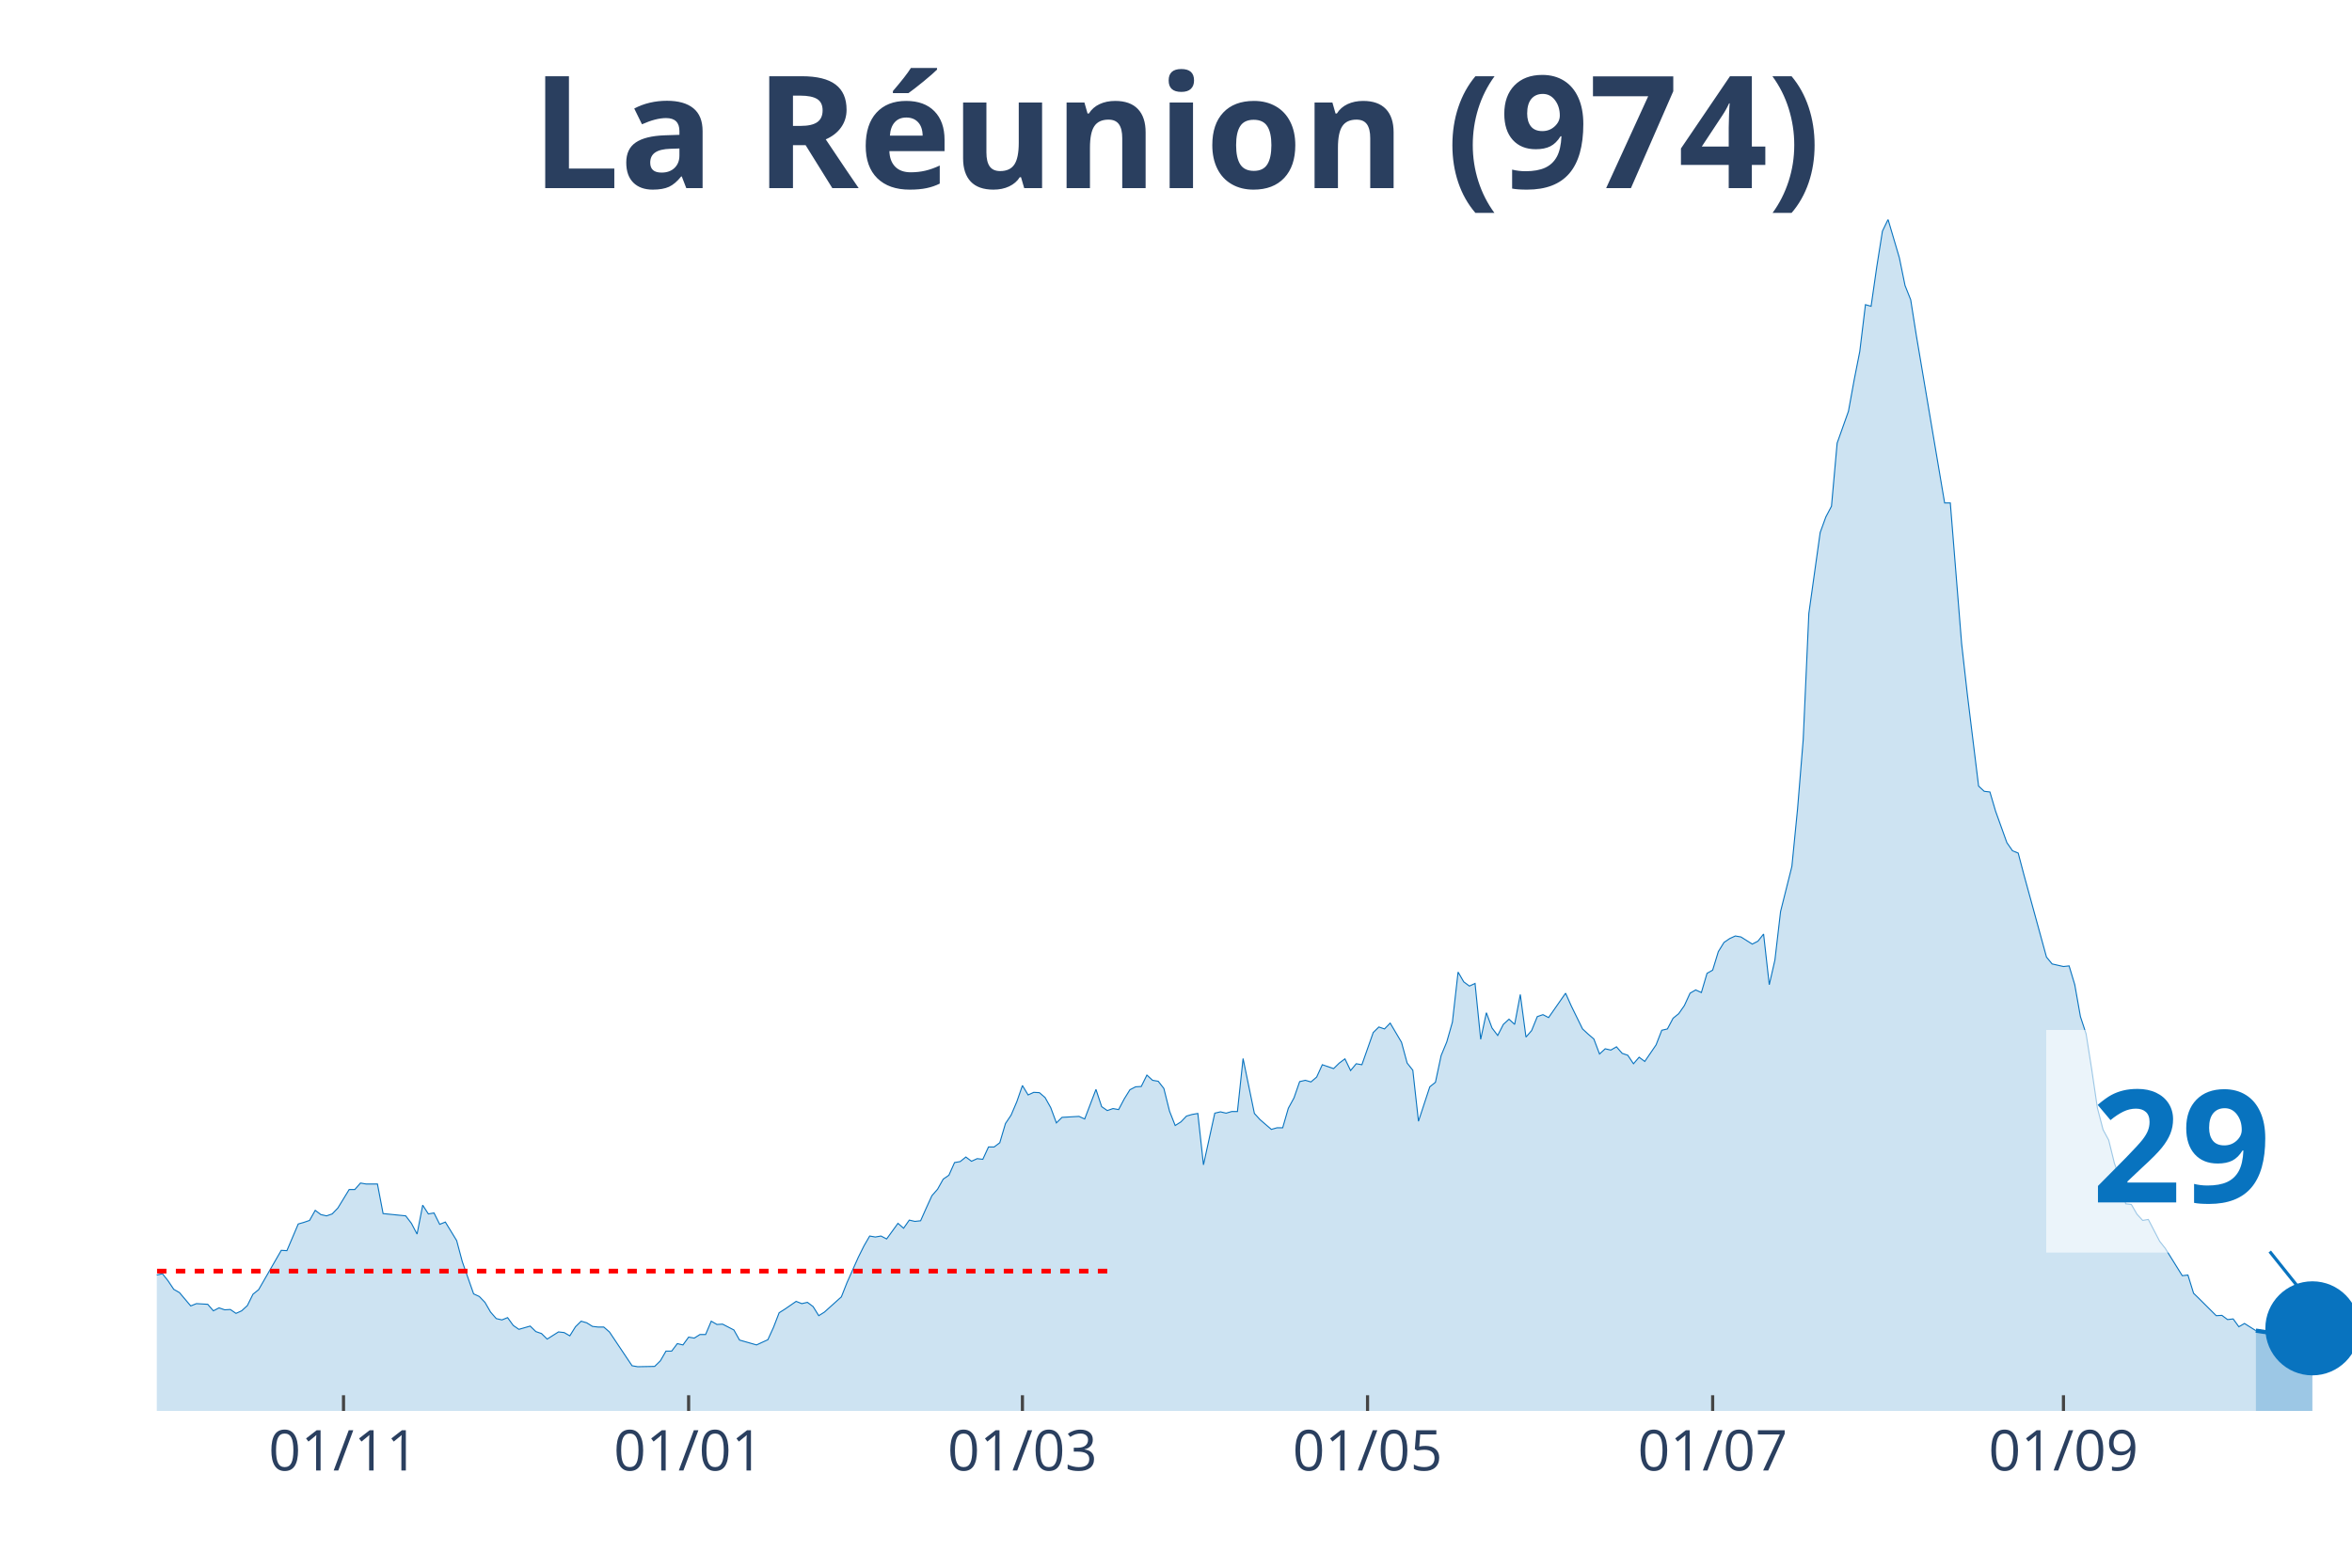
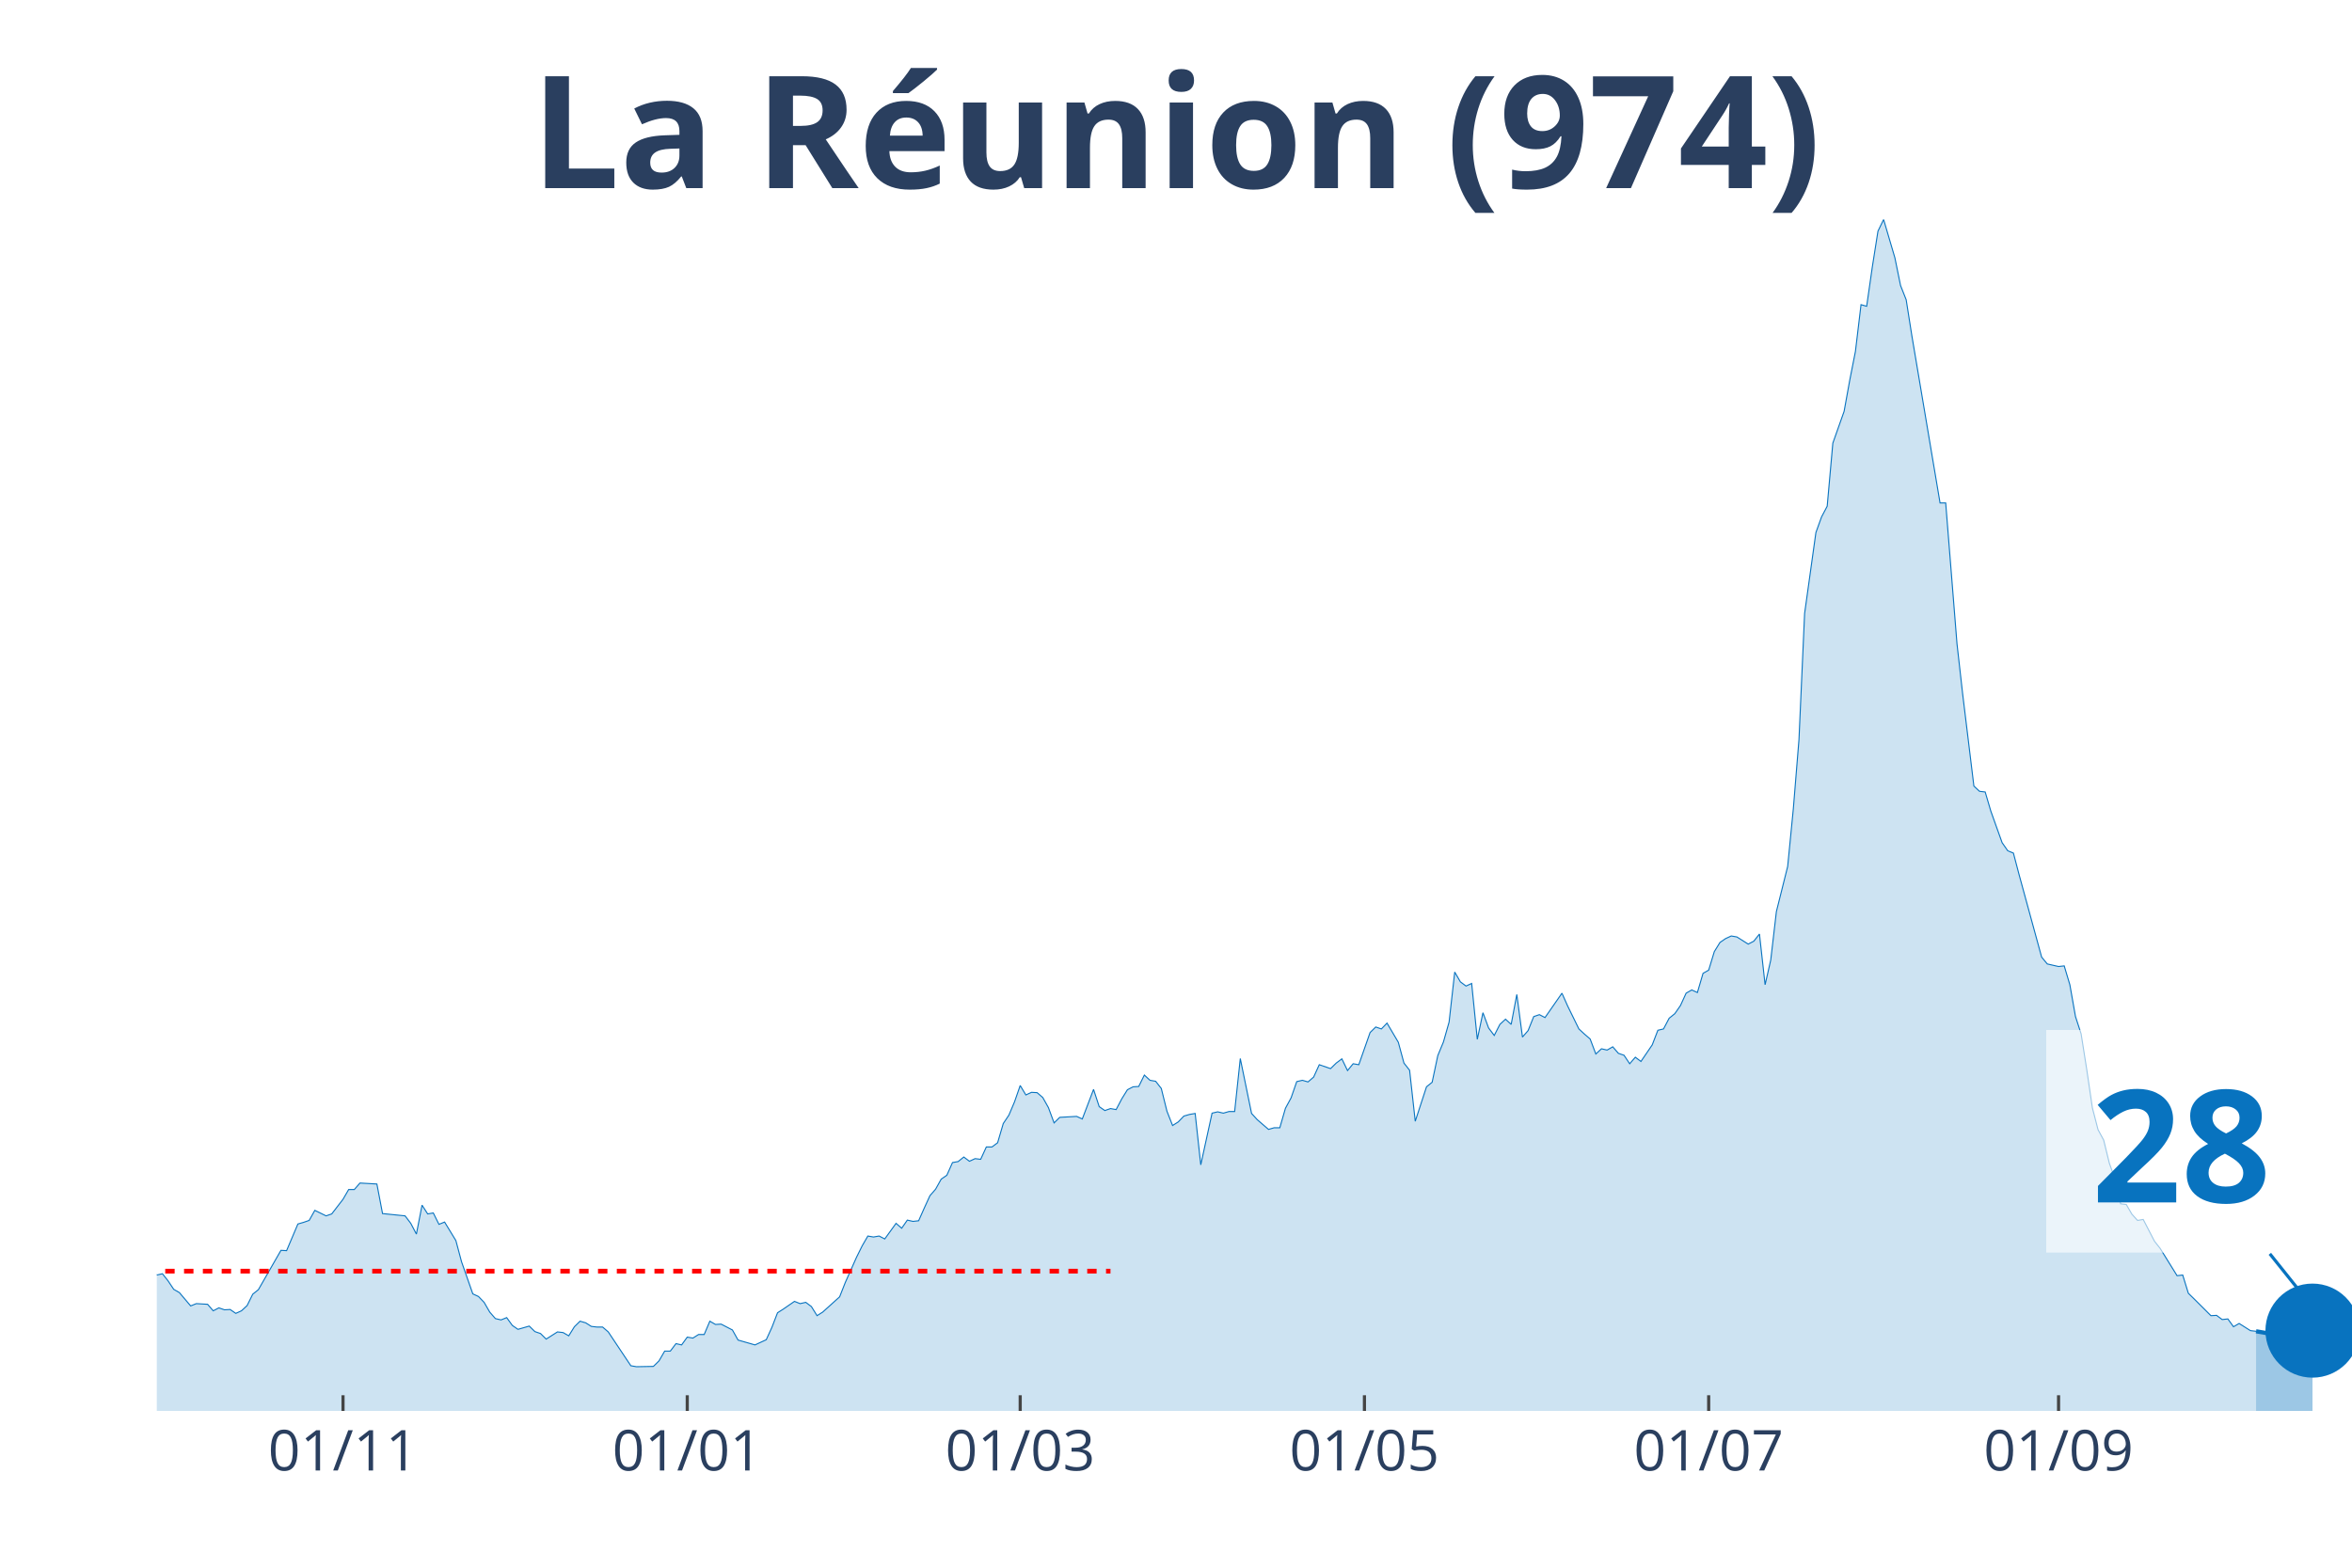
<svg xmlns="http://www.w3.org/2000/svg" class="main-svg" width="1125" height="750" style="" viewBox="0 0 750 500">
  <rect x="0" y="0" width="750" height="500" style="fill: rgb(0, 0, 0); fill-opacity: 0;" />
-   <defs id="defs-027e8a">
+   <defs id="defs-0bc143">
    <g class="clips">
-       <clipPath id="clip027e8axyplot" class="plotclip">
+       <clipPath id="clip0bc143xyplot" class="plotclip">
        <rect width="700" height="380" />
      </clipPath>
-       <clipPath class="axesclip" id="clip027e8ax">
+       <clipPath class="axesclip" id="clip0bc143x">
        <rect x="50" y="0" width="700" height="500" />
      </clipPath>
-       <clipPath class="axesclip" id="clip027e8ay">
+       <clipPath class="axesclip" id="clip0bc143y">
        <rect x="0" y="70" width="750" height="380" />
      </clipPath>
-       <clipPath class="axesclip" id="clip027e8axy">
+       <clipPath class="axesclip" id="clip0bc143xy">
        <rect x="50" y="70" width="700" height="380" />
      </clipPath>
    </g>
    <g class="gradients" />
  </defs>
  <g class="bglayer">
    <rect class="bg" x="50" y="70" width="700" height="380" style="fill: rgb(0, 0, 0); fill-opacity: 0; stroke-width: 0;" />
  </g>
  <g class="layer-below">
    <g class="imagelayer" />
    <g class="shapelayer" />
  </g>
  <g class="cartesianlayer">
    <g class="subplot xy">
      <g class="layer-subplot">
        <g class="shapelayer" />
        <g class="imagelayer" />
      </g>
      <g class="gridlayer">
        <g class="x">
-           <path class="xgrid crisp" transform="translate(109.54,0)" d="M0,70v380" style="stroke: rgb(255, 255, 255); stroke-opacity: 1; stroke-width: 1px;" />
-           <path class="xgrid crisp" transform="translate(219.59,0)" d="M0,70v380" style="stroke: rgb(255, 255, 255); stroke-opacity: 1; stroke-width: 1px;" />
-           <path class="xgrid crisp" transform="translate(326.03,0)" d="M0,70v380" style="stroke: rgb(255, 255, 255); stroke-opacity: 1; stroke-width: 1px;" />
-           <path class="xgrid crisp" transform="translate(436.08,0)" d="M0,70v380" style="stroke: rgb(255, 255, 255); stroke-opacity: 1; stroke-width: 1px;" />
-           <path class="xgrid crisp" transform="translate(546.13,0)" d="M0,70v380" style="stroke: rgb(255, 255, 255); stroke-opacity: 1; stroke-width: 1px;" />
-           <path class="xgrid crisp" transform="translate(657.99,0)" d="M0,70v380" style="stroke: rgb(255, 255, 255); stroke-opacity: 1; stroke-width: 1px;" />
+           <path class="xgrid crisp" transform="translate(109.38,0)" d="M0,70v380" style="stroke: rgb(255, 255, 255); stroke-opacity: 1; stroke-width: 1px;" />
+           <path class="xgrid crisp" transform="translate(219.15,0)" d="M0,70v380" style="stroke: rgb(255, 255, 255); stroke-opacity: 1; stroke-width: 1px;" />
+           <path class="xgrid crisp" transform="translate(325.32,0)" d="M0,70v380" style="stroke: rgb(255, 255, 255); stroke-opacity: 1; stroke-width: 1px;" />
+           <path class="xgrid crisp" transform="translate(435.09,0)" d="M0,70v380" style="stroke: rgb(255, 255, 255); stroke-opacity: 1; stroke-width: 1px;" />
+           <path class="xgrid crisp" transform="translate(544.86,0)" d="M0,70v380" style="stroke: rgb(255, 255, 255); stroke-opacity: 1; stroke-width: 1px;" />
+           <path class="xgrid crisp" transform="translate(656.43,0)" d="M0,70v380" style="stroke: rgb(255, 255, 255); stroke-opacity: 1; stroke-width: 1px;" />
        </g>
        <g class="y" />
      </g>
      <g class="zerolinelayer" />
      <path class="xlines-below" />
      <path class="ylines-below" />
      <g class="overlines-below" />
      <g class="xaxislayer-below" />
      <g class="yaxislayer-below" />
      <g class="overaxes-below" />
-       <g class="plot" transform="translate(50, 70)" clip-path="url('#clip027e8axyplot')">
+       <g class="plot" transform="translate(50, 70)" clip-path="url('#clip0bc143xyplot')">
        <g class="scatterlayer mlayer">
-           <g class="trace scatter traced3a27b" style="stroke-miterlimit: 2;">
+           <g class="trace scatter trace8ea28e" style="stroke-miterlimit: 2;">
            <g class="fills">
              <g>
-                 <path class="js-fill" d="M669.33,380L-245.36,380L-245.36,379.17L-214.69,378.55L-212.89,378.65L-187.63,378.96L-185.82,378.96L-175,378.44L-173.2,378.34L-149.74,375.13L-147.94,375.33L-142.53,374.92L-140.72,375.44L-133.51,376.37L-131.7,376.27L-120.88,377.41L-119.07,377.3L-113.66,377.2L-111.86,377.2L-97.42,375.23L-95.62,373.99L-84.79,356.15L-82.99,353.56L-81.19,352.73L-79.38,349L-73.97,339.46L-72.16,341.02L-68.56,333.55L-66.75,331.79L-63.14,329.82L-61.34,333.14L-59.54,331.79L-57.73,328.57L-54.12,317.27L-52.32,316.13L-48.71,310.95L-46.91,312.19L-43.3,317.58L-41.49,318.31L-36.08,319.24L-34.28,318.41L-32.47,314.89L-30.67,317.17L-28.87,319.14L-27.06,317.79L-25.26,320.59L-23.45,321.21L-21.65,323.08L-19.85,322.77L-18.04,321.42L-16.24,323.6L-14.43,327.12L-12.63,326.08L-10.82,327.74L-9.02,325.77L-5.41,332.62L-3.61,332.72L-1.8,333.03L0,336.66L1.8,336.25L3.61,338.53L5.41,341.22L7.22,342.26L10.82,346.51L12.63,345.78L16.24,345.99L18.04,348.07L19.85,347.13L21.65,347.75L23.45,347.65L25.26,348.89L27.06,348.07L28.87,346.41L30.67,342.78L32.47,341.33L39.69,328.78L41.49,328.88L45.1,320.38L46.91,319.86L48.71,319.24L50.52,316.03L52.32,317.38L54.12,317.79L55.93,317.17L57.73,315.3L61.34,309.39L63.14,309.39L64.95,307.32L66.75,307.63L70.36,307.63L72.16,317.06L79.38,317.79L81.19,320.17L82.99,323.6L84.79,314.37L86.6,317.17L88.4,316.86L90.21,320.49L92.01,319.76L95.62,325.67L97.42,332.41L101.03,342.67L102.84,343.5L104.64,345.37L106.44,348.48L108.25,350.55L110.05,350.97L111.86,350.24L113.66,352.73L115.46,353.98L117.27,353.46L119.07,352.94L120.88,354.7L122.68,355.32L124.48,357.09L128.09,354.8L129.9,355.01L131.7,356.05L133.51,353.15L135.31,351.38L137.11,351.9L138.92,353.04L140.72,353.25L142.53,353.25L144.33,354.8L151.55,365.59L153.35,365.9L158.76,365.8L160.57,364.03L162.37,360.92L164.18,360.92L165.98,358.54L167.78,358.95L169.59,356.46L171.39,356.77L173.2,355.63L175,355.63L176.8,351.38L178.61,352.42L180.41,352.32L182.22,353.25L184.02,354.18L185.82,357.4L191.24,358.95L193.04,358.12L194.85,357.29L196.65,353.35L198.45,348.69L200.26,347.55L203.87,345.06L205.67,345.78L207.47,345.37L209.28,346.72L211.08,349.62L212.89,348.48L218.3,343.61L220.1,339.05L223.71,330.96L225.52,327.33L227.32,324.22L229.12,324.53L230.93,324.22L232.73,325.15L236.34,320.17L238.14,321.73L239.95,319.14L241.75,319.55L243.56,319.35L245.36,315.3L247.16,311.36L248.97,309.29L250.77,306.07L252.58,304.83L254.38,300.79L256.19,300.47L257.99,299.02L259.79,300.37L261.6,299.54L263.4,299.75L265.21,295.81L267.01,295.81L268.81,294.46L270.62,288.34L272.42,285.65L274.23,281.4L276.03,276.21L277.84,279.22L279.64,278.39L281.44,278.49L283.25,280.05L285.05,283.26L286.86,288.14L288.66,286.37L294.07,286.06L295.88,286.89L299.48,277.46L301.29,282.95L303.09,284.2L304.9,283.57L306.7,283.89L308.51,280.46L310.31,277.56L312.11,276.63L313.92,276.52L315.72,272.89L317.53,274.55L319.33,274.86L321.13,277.15L322.94,284.4L324.74,288.97L326.55,287.83L328.35,285.96L330.15,285.44L331.96,285.13L333.76,301.51L337.37,285.03L339.18,284.61L340.98,285.03L342.78,284.51L344.59,284.51L346.39,267.61L350,285.13L351.8,287.1L355.41,290.21L357.22,289.69L359.02,289.69L360.82,283.47L362.63,280.15L364.43,274.97L366.24,274.55L368.04,275.07L369.85,273.52L371.65,269.58L375.26,270.82L377.06,269.06L378.87,267.71L380.67,271.44L382.47,269.27L384.28,269.58L387.89,259.31L389.69,257.55L391.49,258.17L393.3,256.31L396.91,262.42L398.71,269.06L400.52,271.34L402.32,287.62L405.93,276.63L407.73,275.18L409.54,266.67L411.34,262.32L413.14,255.99L414.95,240.03L416.75,243.14L418.56,244.49L420.36,243.66L422.16,261.49L423.97,252.99L425.77,257.86L427.58,260.25L429.38,256.72L431.19,255.06L432.99,256.72L434.79,247.18L436.6,260.76L438.4,258.69L440.21,254.23L442.01,253.61L443.81,254.54L449.23,246.77L451.03,250.81L454.64,258.17L456.44,259.83L458.25,261.39L460.05,266.16L461.86,264.5L463.66,264.91L465.46,263.87L467.27,265.95L469.07,266.57L470.88,269.27L472.68,267.19L474.48,268.54L478.09,263.25L479.9,258.59L481.7,258.17L483.51,254.75L485.31,253.3L487.11,250.71L488.92,246.77L490.72,245.73L492.53,246.56L494.33,240.44L496.13,239.41L497.94,233.5L499.74,230.59L501.55,229.35L503.35,228.52L505.15,228.83L508.76,231.11L510.57,230.18L512.37,227.9L514.18,244.07L515.98,236.19L517.78,220.74L521.39,206.33L523.2,187.98L525,165.89L526.8,125.66L530.41,99.85L532.22,94.87L534.02,91.45L535.82,71.33L539.43,61.17L541.24,51.22L543.04,42.1L544.85,27.17L546.65,27.68L548.45,15.14L550.26,3.73L552.06,0L555.67,12.23L557.47,21.05L559.28,25.61L561.08,37.02L570.1,90.41L571.91,90.41L575.52,135.31L577.32,151.27L580.93,180.72L582.73,182.38L584.54,182.59L586.34,188.7L589.95,198.76L591.75,201.35L593.56,202.08L595.36,208.92L602.58,235.26L604.38,237.44L607.99,238.26L609.79,238.06L611.6,244.07L613.4,254.23L615.21,259.73L617.01,271.13L618.81,283.37L620.62,290.31L622.42,293.63L624.23,300.99L626.03,305.97L627.84,313.95L629.64,314.16L631.44,317.27L633.25,319.24L635.05,318.93L638.66,325.88L640.46,328.16L645.88,336.87L647.68,336.66L649.48,342.47L651.29,344.23L656.7,349.62L658.51,349.52L660.31,350.86L662.11,350.66L663.92,353.15L665.72,352.11L669.33,354.39" style="fill: rgb(8, 115, 191); fill-opacity: 0.2; stroke-width: 0;" />
+                 <path class="js-fill" d="M669.41,380L-244.73,380L-244.73,379.17L-214.14,378.55L-212.34,378.65L-187.15,378.96L-185.35,378.96L-174.55,378.44L-172.75,378.34L-149.36,375.13L-147.56,375.33L-142.16,374.92L-140.36,375.44L-133.16,376.37L-131.36,376.27L-120.57,377.41L-118.77,377.3L-113.37,377.2L-111.57,377.2L-97.17,375.23L-95.37,373.99L-84.58,356.15L-82.78,353.56L-80.98,352.73L-79.18,349L-73.78,339.46L-71.98,341.02L-68.38,333.55L-66.58,331.79L-62.98,329.82L-61.18,333.14L-59.38,331.79L-57.58,328.57L-53.98,317.27L-52.19,316.13L-48.59,310.95L-46.79,312.19L-43.19,317.58L-41.39,318.31L-35.99,319.24L-34.19,318.41L-32.39,314.89L-30.59,317.17L-28.79,319.14L-26.99,317.79L-25.19,320.59L-23.39,321.21L-21.59,323.08L-19.79,322.77L-17.99,321.42L-16.2,323.6L-14.4,327.12L-12.6,326.08L-10.8,327.74L-9,325.77L-5.4,332.62L-3.6,332.72L-1.8,333.03L0,336.66L1.8,336.25L3.6,338.53L5.4,341.22L7.2,342.26L10.8,346.51L12.6,345.78L16.2,345.99L17.99,348.07L19.79,347.13L21.59,347.75L23.39,347.65L25.19,348.89L26.99,348.07L28.79,346.41L30.59,342.78L32.39,341.33L39.59,328.78L41.39,328.88L44.99,320.38L46.79,319.86L48.59,319.24L50.39,316.03L53.98,317.79L55.78,317.17L59.38,312.5L61.18,309.39L62.98,309.39L64.78,307.32L70.18,307.63L71.98,317.06L79.18,317.79L80.98,320.17L82.78,323.6L84.58,314.37L86.38,317.17L88.17,316.86L89.97,320.49L91.77,319.76L95.37,325.67L97.17,332.41L100.77,342.67L102.57,343.5L104.37,345.37L106.17,348.48L107.97,350.55L109.77,350.97L111.57,350.24L113.37,352.73L115.17,353.98L116.97,353.46L118.77,352.94L120.57,354.7L122.37,355.32L124.16,357.09L127.76,354.8L129.56,355.01L131.36,356.05L133.16,353.15L134.96,351.38L136.76,351.9L138.56,353.04L140.36,353.25L142.16,353.25L143.96,354.8L151.16,365.59L152.96,365.9L158.35,365.8L160.15,364.03L161.95,360.92L163.75,360.92L165.55,358.54L167.35,358.95L169.15,356.46L170.95,356.77L172.75,355.63L174.55,355.63L176.35,351.38L178.15,352.42L179.95,352.32L181.75,353.25L183.55,354.18L185.35,357.4L190.75,358.95L192.54,358.12L194.34,357.29L196.14,353.35L197.94,348.69L199.74,347.55L203.34,345.06L205.14,345.78L206.94,345.37L208.74,346.72L210.54,349.62L212.34,348.48L217.74,343.61L219.54,339.05L223.14,330.96L224.94,327.33L226.74,324.22L228.53,324.53L230.33,324.22L232.13,325.15L235.73,320.17L237.53,321.73L239.33,319.14L241.13,319.55L242.93,319.35L244.73,315.3L246.53,311.36L248.33,309.29L250.13,306.07L251.93,304.83L253.73,300.79L255.53,300.47L257.33,299.02L259.13,300.37L260.93,299.54L262.72,299.75L264.52,295.81L266.32,295.81L268.12,294.46L269.92,288.34L271.72,285.65L273.52,281.4L275.32,276.21L277.12,279.22L278.92,278.39L280.72,278.49L282.52,280.05L284.32,283.26L286.12,288.14L287.92,286.37L293.32,286.06L295.12,286.89L298.71,277.46L300.51,282.95L302.31,284.2L304.11,283.57L305.91,283.89L307.71,280.46L309.51,277.56L311.31,276.63L313.11,276.52L314.91,272.89L316.71,274.55L318.51,274.86L320.31,277.15L322.11,284.4L323.91,288.97L325.71,287.83L327.51,285.96L329.31,285.44L331.11,285.13L332.9,301.51L336.5,285.03L338.3,284.61L340.1,285.03L341.9,284.51L343.7,284.51L345.5,267.61L349.1,285.13L350.9,287.1L354.5,290.21L356.3,289.69L358.1,289.69L359.9,283.47L361.7,280.15L363.5,274.97L365.3,274.55L367.1,275.07L368.89,273.52L370.69,269.58L374.29,270.82L376.09,269.06L377.89,267.71L379.69,271.44L381.49,269.27L383.29,269.58L386.89,259.31L388.69,257.55L390.49,258.17L392.29,256.31L395.89,262.42L397.69,269.06L399.49,271.34L401.29,287.62L404.88,276.63L406.68,275.18L408.48,266.67L410.28,262.32L412.08,255.99L413.88,240.03L415.68,243.14L417.48,244.49L419.28,243.66L421.08,261.49L422.88,252.99L424.68,257.86L426.48,260.25L428.28,256.72L430.08,255.06L431.88,256.72L433.68,247.18L435.48,260.76L437.28,258.69L439.07,254.23L440.87,253.61L442.67,254.54L448.07,246.77L449.87,250.81L453.47,258.17L455.27,259.83L457.07,261.39L458.87,266.16L460.67,264.5L462.47,264.91L464.27,263.87L466.07,265.95L467.87,266.57L469.67,269.27L471.47,267.19L473.26,268.54L476.86,263.25L478.66,258.59L480.46,258.17L482.26,254.75L484.06,253.3L485.86,250.71L487.66,246.77L489.46,245.73L491.26,246.56L493.06,240.44L494.86,239.41L496.66,233.5L498.46,230.59L500.26,229.35L502.06,228.52L503.86,228.83L507.46,231.11L509.25,230.18L511.05,227.9L512.85,244.07L514.65,236.19L516.45,220.74L520.05,206.33L521.85,187.98L523.65,165.89L525.45,125.66L529.05,99.85L530.85,94.87L532.65,91.45L534.45,71.33L538.05,61.17L539.85,51.22L541.65,42.1L543.44,27.17L545.24,27.68L547.04,15.14L548.84,3.73L550.64,0L554.24,12.23L556.04,21.05L557.84,25.61L559.64,37.02L568.64,90.41L570.44,90.41L574.04,135.31L575.84,151.27L579.43,180.72L581.23,182.38L583.03,182.59L584.83,188.7L588.43,198.76L590.23,201.35L592.03,202.08L593.83,208.92L601.03,235.26L602.83,237.44L606.43,238.26L608.23,238.06L610.03,244.07L611.83,254.23L613.62,259.73L615.42,271.13L617.22,283.37L619.02,290.31L620.82,293.63L622.62,300.99L624.42,305.97L626.22,313.95L628.02,314.16L629.82,317.27L631.62,319.24L633.42,318.93L637.02,325.88L638.82,328.16L644.22,336.87L646.02,336.66L647.81,342.47L649.61,344.23L655.01,349.62L656.81,349.52L658.61,350.86L660.41,350.66L662.21,353.15L664.01,352.11L667.61,354.39L669.41,354.6" style="fill: rgb(8, 115, 191); fill-opacity: 0.2; stroke-width: 0;" />
              </g>
            </g>
            <g class="errorbars" />
            <g class="lines">
-               <path class="js-line" d="M-245.36,379.17L-214.69,378.55L-212.89,378.65L-187.63,378.96L-185.82,378.96L-175,378.44L-173.2,378.34L-149.74,375.13L-147.94,375.33L-142.53,374.92L-140.72,375.44L-133.51,376.37L-131.7,376.27L-120.88,377.41L-119.07,377.3L-113.66,377.2L-111.86,377.2L-97.42,375.23L-95.62,373.99L-84.79,356.15L-82.99,353.56L-81.19,352.73L-79.38,349L-73.97,339.46L-72.16,341.02L-68.56,333.55L-66.75,331.79L-63.14,329.82L-61.34,333.14L-59.54,331.79L-57.73,328.57L-54.12,317.27L-52.32,316.13L-48.71,310.95L-46.91,312.19L-43.3,317.58L-41.49,318.31L-36.08,319.24L-34.28,318.41L-32.47,314.89L-30.67,317.17L-28.87,319.14L-27.06,317.79L-25.26,320.59L-23.45,321.21L-21.65,323.08L-19.85,322.77L-18.04,321.42L-16.24,323.6L-14.43,327.12L-12.63,326.08L-10.82,327.74L-9.02,325.77L-5.41,332.62L-3.61,332.72L-1.8,333.03L0,336.66L1.8,336.25L3.61,338.53L5.41,341.22L7.22,342.26L10.82,346.51L12.63,345.78L16.24,345.99L18.04,348.07L19.85,347.13L21.65,347.75L23.45,347.65L25.26,348.89L27.06,348.07L28.87,346.41L30.67,342.78L32.47,341.33L39.69,328.78L41.49,328.88L45.1,320.38L46.91,319.86L48.71,319.24L50.52,316.03L52.32,317.38L54.12,317.79L55.93,317.17L57.73,315.3L61.34,309.39L63.14,309.39L64.95,307.32L66.75,307.63L70.36,307.63L72.16,317.06L79.38,317.79L81.19,320.17L82.99,323.6L84.79,314.37L86.6,317.17L88.4,316.86L90.21,320.49L92.01,319.76L95.62,325.67L97.42,332.41L101.03,342.67L102.84,343.5L104.64,345.37L106.44,348.48L108.25,350.55L110.05,350.97L111.86,350.24L113.66,352.73L115.46,353.98L117.27,353.46L119.07,352.94L120.88,354.7L122.68,355.32L124.48,357.09L128.09,354.8L129.9,355.01L131.7,356.05L133.51,353.15L135.31,351.38L137.11,351.9L138.92,353.04L140.72,353.25L142.53,353.25L144.33,354.8L151.55,365.59L153.35,365.9L158.76,365.8L160.57,364.03L162.37,360.92L164.18,360.92L165.98,358.54L167.78,358.95L169.59,356.46L171.39,356.77L173.2,355.63L175,355.63L176.8,351.38L178.61,352.42L180.41,352.32L182.22,353.25L184.02,354.18L185.82,357.4L191.24,358.95L193.04,358.12L194.85,357.29L196.65,353.35L198.45,348.69L200.26,347.55L203.87,345.06L205.67,345.78L207.47,345.37L209.28,346.72L211.08,349.62L212.89,348.48L218.3,343.61L220.1,339.05L223.71,330.96L225.52,327.33L227.32,324.22L229.12,324.53L230.93,324.22L232.73,325.15L236.34,320.17L238.14,321.73L239.95,319.14L241.75,319.55L243.56,319.35L245.36,315.3L247.16,311.36L248.97,309.29L250.77,306.07L252.58,304.83L254.38,300.79L256.19,300.47L257.99,299.02L259.79,300.37L261.6,299.54L263.4,299.75L265.21,295.81L267.01,295.81L268.81,294.46L270.62,288.34L272.42,285.65L274.23,281.4L276.03,276.21L277.84,279.22L279.64,278.39L281.44,278.49L283.25,280.05L285.05,283.26L286.86,288.14L288.66,286.37L294.07,286.06L295.88,286.89L299.48,277.46L301.29,282.95L303.09,284.2L304.9,283.57L306.7,283.89L308.51,280.46L310.31,277.56L312.11,276.63L313.92,276.52L315.72,272.89L317.53,274.55L319.33,274.86L321.13,277.15L322.94,284.4L324.74,288.97L326.55,287.83L328.35,285.96L330.15,285.44L331.96,285.13L333.76,301.51L337.37,285.03L339.18,284.61L340.98,285.03L342.78,284.51L344.59,284.51L346.39,267.61L350,285.13L351.8,287.1L355.41,290.21L357.22,289.69L359.02,289.69L360.82,283.47L362.63,280.15L364.43,274.97L366.24,274.55L368.04,275.07L369.85,273.52L371.65,269.58L375.26,270.82L377.06,269.06L378.87,267.71L380.67,271.44L382.47,269.27L384.28,269.58L387.89,259.31L389.69,257.55L391.49,258.17L393.3,256.31L396.91,262.42L398.71,269.06L400.52,271.34L402.32,287.62L405.93,276.63L407.73,275.18L409.54,266.67L411.34,262.32L413.14,255.99L414.95,240.03L416.75,243.14L418.56,244.49L420.36,243.66L422.16,261.49L423.97,252.99L425.77,257.86L427.58,260.25L429.38,256.72L431.19,255.06L432.99,256.72L434.79,247.18L436.6,260.76L438.4,258.69L440.21,254.23L442.01,253.61L443.81,254.54L449.23,246.77L451.03,250.81L454.64,258.17L456.44,259.83L458.25,261.39L460.05,266.16L461.86,264.5L463.66,264.91L465.46,263.87L467.27,265.95L469.07,266.57L470.88,269.27L472.68,267.19L474.48,268.54L478.09,263.25L479.9,258.59L481.7,258.17L483.51,254.75L485.31,253.3L487.11,250.71L488.92,246.77L490.72,245.73L492.53,246.56L494.33,240.44L496.13,239.41L497.94,233.5L499.74,230.59L501.55,229.35L503.35,228.52L505.15,228.83L508.76,231.11L510.57,230.18L512.37,227.9L514.18,244.07L515.98,236.19L517.78,220.74L521.39,206.33L523.2,187.98L525,165.89L526.8,125.66L530.41,99.85L532.22,94.87L534.02,91.45L535.82,71.33L539.43,61.17L541.24,51.22L543.04,42.1L544.85,27.17L546.65,27.68L548.45,15.14L550.26,3.73L552.06,0L555.67,12.23L557.47,21.05L559.28,25.61L561.08,37.02L570.1,90.41L571.91,90.41L575.52,135.31L577.32,151.27L580.93,180.72L582.73,182.38L584.54,182.59L586.34,188.7L589.95,198.76L591.75,201.35L593.56,202.08L595.36,208.92L602.58,235.26L604.38,237.44L607.99,238.26L609.79,238.06L611.6,244.07L613.4,254.23L615.21,259.73L617.01,271.13L618.81,283.37L620.62,290.31L622.42,293.63L624.23,300.99L626.03,305.97L627.84,313.95L629.64,314.16L631.44,317.27L633.25,319.24L635.05,318.93L638.66,325.88L640.46,328.16L645.88,336.87L647.68,336.66L649.48,342.47L651.29,344.23L656.7,349.62L658.51,349.52L660.31,350.86L662.11,350.66L663.92,353.15L665.72,352.11L669.33,354.39" style="vector-effect: non-scaling-stroke; fill: none; stroke: rgb(8, 115, 191); stroke-opacity: 1; stroke-width: 0.5px; opacity: 1;" />
+               <path class="js-line" d="M-244.73,379.17L-214.14,378.55L-212.34,378.65L-187.15,378.96L-185.35,378.96L-174.55,378.44L-172.75,378.34L-149.36,375.13L-147.56,375.33L-142.16,374.92L-140.36,375.44L-133.16,376.37L-131.36,376.27L-120.57,377.41L-118.77,377.3L-113.37,377.2L-111.57,377.2L-97.17,375.23L-95.37,373.99L-84.58,356.15L-82.78,353.56L-80.98,352.73L-79.18,349L-73.78,339.46L-71.98,341.02L-68.38,333.55L-66.58,331.79L-62.98,329.82L-61.18,333.14L-59.38,331.79L-57.58,328.57L-53.98,317.27L-52.19,316.13L-48.59,310.95L-46.79,312.19L-43.19,317.58L-41.39,318.31L-35.99,319.24L-34.19,318.41L-32.39,314.89L-30.59,317.17L-28.79,319.14L-26.99,317.79L-25.19,320.59L-23.39,321.21L-21.59,323.08L-19.79,322.77L-17.99,321.42L-16.2,323.6L-14.4,327.12L-12.6,326.08L-10.8,327.74L-9,325.77L-5.4,332.62L-3.6,332.72L-1.8,333.03L0,336.66L1.8,336.25L3.6,338.53L5.4,341.22L7.2,342.26L10.8,346.51L12.6,345.78L16.2,345.99L17.99,348.07L19.79,347.13L21.59,347.75L23.39,347.65L25.19,348.89L26.99,348.07L28.79,346.41L30.59,342.78L32.39,341.33L39.59,328.78L41.39,328.88L44.99,320.38L46.79,319.86L48.59,319.24L50.39,316.03L53.98,317.79L55.78,317.17L59.38,312.5L61.18,309.39L62.98,309.39L64.78,307.32L70.18,307.63L71.98,317.06L79.18,317.79L80.98,320.17L82.78,323.6L84.58,314.37L86.38,317.17L88.17,316.86L89.97,320.49L91.77,319.76L95.37,325.67L97.17,332.41L100.77,342.67L102.57,343.5L104.37,345.37L106.17,348.48L107.97,350.55L109.77,350.97L111.57,350.24L113.37,352.73L115.17,353.98L116.97,353.46L118.77,352.94L120.57,354.7L122.37,355.32L124.16,357.09L127.76,354.8L129.56,355.01L131.36,356.05L133.16,353.15L134.96,351.38L136.76,351.9L138.56,353.04L140.36,353.25L142.16,353.25L143.96,354.8L151.16,365.59L152.96,365.9L158.35,365.8L160.15,364.03L161.95,360.92L163.75,360.92L165.55,358.54L167.35,358.95L169.15,356.46L170.95,356.77L172.75,355.63L174.55,355.63L176.35,351.38L178.15,352.42L179.95,352.32L181.75,353.25L183.55,354.18L185.35,357.4L190.75,358.95L192.54,358.12L194.34,357.29L196.14,353.35L197.94,348.69L199.74,347.55L203.34,345.06L205.14,345.78L206.94,345.37L208.74,346.72L210.54,349.62L212.34,348.48L217.74,343.61L219.54,339.05L223.14,330.96L224.94,327.33L226.74,324.22L228.53,324.53L230.33,324.22L232.13,325.15L235.73,320.17L237.53,321.73L239.33,319.14L241.13,319.55L242.93,319.35L244.73,315.3L246.53,311.36L248.33,309.29L250.13,306.07L251.93,304.83L253.73,300.79L255.53,300.47L257.33,299.02L259.13,300.37L260.93,299.54L262.72,299.75L264.52,295.81L266.32,295.81L268.12,294.46L269.92,288.34L271.72,285.65L273.52,281.4L275.32,276.21L277.12,279.22L278.92,278.39L280.72,278.49L282.52,280.05L284.32,283.26L286.12,288.14L287.92,286.37L293.32,286.06L295.12,286.89L298.71,277.46L300.51,282.95L302.31,284.2L304.11,283.57L305.91,283.89L307.71,280.46L309.51,277.56L311.31,276.63L313.11,276.52L314.91,272.89L316.71,274.55L318.51,274.86L320.31,277.15L322.11,284.4L323.91,288.97L325.71,287.83L327.51,285.96L329.31,285.44L331.11,285.13L332.9,301.51L336.5,285.03L338.3,284.61L340.1,285.03L341.9,284.51L343.7,284.51L345.5,267.61L349.1,285.13L350.9,287.1L354.5,290.21L356.3,289.69L358.1,289.69L359.9,283.47L361.7,280.15L363.5,274.97L365.3,274.55L367.1,275.07L368.89,273.52L370.69,269.58L374.29,270.82L376.09,269.06L377.89,267.71L379.69,271.44L381.49,269.27L383.29,269.58L386.89,259.31L388.69,257.55L390.49,258.17L392.29,256.31L395.89,262.42L397.69,269.06L399.49,271.34L401.29,287.62L404.88,276.63L406.68,275.18L408.48,266.67L410.28,262.32L412.08,255.99L413.88,240.03L415.68,243.14L417.48,244.49L419.28,243.66L421.08,261.49L422.88,252.99L424.68,257.86L426.48,260.25L428.28,256.72L430.08,255.06L431.88,256.72L433.68,247.18L435.48,260.76L437.28,258.69L439.07,254.23L440.87,253.61L442.67,254.54L448.07,246.77L449.87,250.81L453.47,258.17L455.27,259.83L457.07,261.39L458.87,266.16L460.67,264.5L462.47,264.91L464.27,263.87L466.07,265.95L467.87,266.57L469.67,269.27L471.47,267.19L473.26,268.54L476.86,263.25L478.66,258.59L480.46,258.17L482.26,254.75L484.06,253.3L485.86,250.71L487.66,246.77L489.46,245.73L491.26,246.56L493.06,240.44L494.86,239.41L496.66,233.5L498.46,230.59L500.26,229.35L502.06,228.52L503.86,228.83L507.46,231.11L509.25,230.18L511.05,227.9L512.85,244.07L514.65,236.19L516.45,220.74L520.05,206.33L521.85,187.98L523.65,165.89L525.45,125.66L529.05,99.85L530.85,94.87L532.65,91.45L534.45,71.33L538.05,61.17L539.85,51.22L541.65,42.1L543.44,27.17L545.24,27.68L547.04,15.14L548.84,3.73L550.64,0L554.24,12.23L556.04,21.05L557.84,25.61L559.64,37.02L568.64,90.41L570.44,90.41L574.04,135.31L575.84,151.27L579.43,180.72L581.23,182.38L583.03,182.59L584.83,188.7L588.43,198.76L590.23,201.35L592.03,202.08L593.83,208.92L601.03,235.26L602.83,237.44L606.43,238.26L608.23,238.06L610.03,244.07L611.83,254.23L613.62,259.73L615.42,271.13L617.22,283.37L619.02,290.31L620.82,293.63L622.62,300.99L624.42,305.97L626.22,313.95L628.02,314.16L629.82,317.27L631.62,319.24L633.42,318.93L637.02,325.88L638.82,328.16L644.22,336.87L646.02,336.66L647.81,342.47L649.61,344.23L655.01,349.62L656.81,349.52L658.61,350.86L660.41,350.66L662.21,353.15L664.01,352.11L667.61,354.39L669.41,354.6" style="vector-effect: non-scaling-stroke; fill: none; stroke: rgb(8, 115, 191); stroke-opacity: 1; stroke-width: 0.5px; opacity: 1;" />
            </g>
            <g class="points" />
            <g class="text" />
          </g>
-           <g class="trace scatter trace2389eb" style="stroke-miterlimit: 2;">
+           <g class="trace scatter trace7979ac" style="stroke-miterlimit: 2;">
            <g class="fills">
              <g>
-                 <path class="js-fill" d="M687.37,380L669.33,380L669.33,354.39L674.74,355.22L676.55,354.6L678.35,355.12L680.15,354.29L681.96,353.77L683.76,354.49L685.57,354.49L687.37,353.66" style="fill: rgb(8, 115, 191); fill-opacity: 0.4; stroke-width: 0;" />
+                 <path class="js-fill" d="M687.4,380L669.41,380L669.41,354.6L673.01,355.22L674.81,354.6L676.61,355.12L678.41,354.29L680.21,353.77L682.01,354.49L683.8,354.49L685.6,353.66L687.4,354.39" style="fill: rgb(8, 115, 191); fill-opacity: 0.4; stroke-width: 0;" />
              </g>
            </g>
            <g class="errorbars" />
            <g class="lines">
-               <path class="js-line" d="M669.33,354.39L674.74,355.22L676.55,354.6L678.35,355.12L680.15,354.29L681.96,353.77L683.76,354.49L685.57,354.49L687.37,353.66" style="vector-effect: non-scaling-stroke; fill: none; stroke: rgb(8, 115, 191); stroke-opacity: 1; stroke-width: 2px; opacity: 1;" />
+               <path class="js-line" d="M669.41,354.6L673.01,355.22L674.81,354.6L676.61,355.12L678.41,354.29L680.21,353.77L682.01,354.49L683.8,354.49L685.6,353.66L687.4,354.39" style="vector-effect: non-scaling-stroke; fill: none; stroke: rgb(8, 115, 191); stroke-opacity: 1; stroke-width: 2px; opacity: 1;" />
            </g>
            <g class="points" />
            <g class="text" />
          </g>
-           <g class="trace scatter tracebe3b58" style="stroke-miterlimit: 2; opacity: 1;">
+           <g class="trace scatter trace9cfb2c" style="stroke-miterlimit: 2; opacity: 1;">
            <g class="fills" />
            <g class="errorbars" />
            <g class="lines" />
            <g class="points">
-               <path class="point" transform="translate(687.37,353.66)" d="M15,0A15,15 0 1,1 0,-15A15,15 0 0,1 15,0Z" style="opacity: 1; stroke-width: 0px; fill: rgb(8, 115, 191); fill-opacity: 1;" />
+               <path class="point" transform="translate(687.4,354.39)" d="M15,0A15,15 0 1,1 0,-15A15,15 0 0,1 15,0Z" style="opacity: 1; stroke-width: 0px; fill: rgb(8, 115, 191); fill-opacity: 1;" />
            </g>
            <g class="text" />
          </g>
        </g>
      </g>
      <g class="overplot" />
      <path class="xlines-above crisp" style="fill: none; stroke-width: 1px; stroke: rgb(0, 0, 0); stroke-opacity: 0;" d="" />
      <path class="ylines-above crisp" style="fill: none;" d="M0,0" />
      <g class="overlines-above" />
      <g class="xaxislayer-above">
-         <path class="xtick ticks crisp" d="M0,450v-5" transform="translate(109.54,0)" style="stroke: rgb(68, 68, 68); stroke-opacity: 1; stroke-width: 1px;" />
-         <path class="xtick ticks crisp" d="M0,450v-5" transform="translate(219.59,0)" style="stroke: rgb(68, 68, 68); stroke-opacity: 1; stroke-width: 1px;" />
-         <path class="xtick ticks crisp" d="M0,450v-5" transform="translate(326.03,0)" style="stroke: rgb(68, 68, 68); stroke-opacity: 1; stroke-width: 1px;" />
-         <path class="xtick ticks crisp" d="M0,450v-5" transform="translate(436.08,0)" style="stroke: rgb(68, 68, 68); stroke-opacity: 1; stroke-width: 1px;" />
-         <path class="xtick ticks crisp" d="M0,450v-5" transform="translate(546.13,0)" style="stroke: rgb(68, 68, 68); stroke-opacity: 1; stroke-width: 1px;" />
-         <path class="xtick ticks crisp" d="M0,450v-5" transform="translate(657.99,0)" style="stroke: rgb(68, 68, 68); stroke-opacity: 1; stroke-width: 1px;" />
+         <path class="xtick ticks crisp" d="M0,450v-5" transform="translate(109.38,0)" style="stroke: rgb(68, 68, 68); stroke-opacity: 1; stroke-width: 1px;" />
+         <path class="xtick ticks crisp" d="M0,450v-5" transform="translate(219.15,0)" style="stroke: rgb(68, 68, 68); stroke-opacity: 1; stroke-width: 1px;" />
+         <path class="xtick ticks crisp" d="M0,450v-5" transform="translate(325.32,0)" style="stroke: rgb(68, 68, 68); stroke-opacity: 1; stroke-width: 1px;" />
+         <path class="xtick ticks crisp" d="M0,450v-5" transform="translate(435.09,0)" style="stroke: rgb(68, 68, 68); stroke-opacity: 1; stroke-width: 1px;" />
+         <path class="xtick ticks crisp" d="M0,450v-5" transform="translate(544.86,0)" style="stroke: rgb(68, 68, 68); stroke-opacity: 1; stroke-width: 1px;" />
+         <path class="xtick ticks crisp" d="M0,450v-5" transform="translate(656.43,0)" style="stroke: rgb(68, 68, 68); stroke-opacity: 1; stroke-width: 1px;" />
        <g class="xtick">
-           <text text-anchor="middle" x="0" y="469" transform="translate(109.54,0)" style="font-family: 'Open Sans', verdana, arial, sans-serif; font-size: 18px; fill: rgb(42, 63, 95); fill-opacity: 1; white-space: pre;">01/11</text>
+           <text text-anchor="middle" x="0" y="469" transform="translate(109.38,0)" style="font-family: 'Open Sans', verdana, arial, sans-serif; font-size: 18px; fill: rgb(42, 63, 95); fill-opacity: 1; white-space: pre;">01/11</text>
        </g>
        <g class="xtick">
-           <text text-anchor="middle" x="0" y="469" transform="translate(219.59,0)" style="font-family: 'Open Sans', verdana, arial, sans-serif; font-size: 18px; fill: rgb(42, 63, 95); fill-opacity: 1; white-space: pre;">01/01</text>
+           <text text-anchor="middle" x="0" y="469" transform="translate(219.15,0)" style="font-family: 'Open Sans', verdana, arial, sans-serif; font-size: 18px; fill: rgb(42, 63, 95); fill-opacity: 1; white-space: pre;">01/01</text>
        </g>
        <g class="xtick">
-           <text text-anchor="middle" x="0" y="469" transform="translate(326.03,0)" style="font-family: 'Open Sans', verdana, arial, sans-serif; font-size: 18px; fill: rgb(42, 63, 95); fill-opacity: 1; white-space: pre;">01/03</text>
+           <text text-anchor="middle" x="0" y="469" transform="translate(325.32,0)" style="font-family: 'Open Sans', verdana, arial, sans-serif; font-size: 18px; fill: rgb(42, 63, 95); fill-opacity: 1; white-space: pre;">01/03</text>
        </g>
        <g class="xtick">
-           <text text-anchor="middle" x="0" y="469" transform="translate(436.08,0)" style="font-family: 'Open Sans', verdana, arial, sans-serif; font-size: 18px; fill: rgb(42, 63, 95); fill-opacity: 1; white-space: pre;">01/05</text>
+           <text text-anchor="middle" x="0" y="469" transform="translate(435.09,0)" style="font-family: 'Open Sans', verdana, arial, sans-serif; font-size: 18px; fill: rgb(42, 63, 95); fill-opacity: 1; white-space: pre;">01/05</text>
        </g>
        <g class="xtick">
-           <text text-anchor="middle" x="0" y="469" transform="translate(546.13,0)" style="font-family: 'Open Sans', verdana, arial, sans-serif; font-size: 18px; fill: rgb(42, 63, 95); fill-opacity: 1; white-space: pre;">01/07</text>
+           <text text-anchor="middle" x="0" y="469" transform="translate(544.86,0)" style="font-family: 'Open Sans', verdana, arial, sans-serif; font-size: 18px; fill: rgb(42, 63, 95); fill-opacity: 1; white-space: pre;">01/07</text>
        </g>
        <g class="xtick">
-           <text text-anchor="middle" x="0" y="469" transform="translate(657.99,0)" style="font-family: 'Open Sans', verdana, arial, sans-serif; font-size: 18px; fill: rgb(42, 63, 95); fill-opacity: 1; white-space: pre;">01/09</text>
+           <text text-anchor="middle" x="0" y="469" transform="translate(656.43,0)" style="font-family: 'Open Sans', verdana, arial, sans-serif; font-size: 18px; fill: rgb(42, 63, 95); fill-opacity: 1; white-space: pre;">01/09</text>
        </g>
      </g>
      <g class="yaxislayer-above" />
      <g class="overaxes-above" />
    </g>
  </g>
  <g class="polarlayer" />
  <g class="ternarylayer" />
  <g class="geolayer" />
  <g class="funnelarealayer" />
  <g class="pielayer" />
  <g class="treemaplayer" />
  <g class="sunburstlayer" />
  <g class="glimages" />
-   <defs id="topdefs-027e8a">
+   <defs id="topdefs-0bc143">
    <g class="clips" />
  </defs>
  <g class="layer-above">
    <g class="imagelayer" />
    <g class="shapelayer">
-       <path data-index="0" fill-rule="evenodd" d="M-963.92,405.42L354.9,405.42" clip-path="url('#clip027e8axy')" style="opacity: 1; stroke: rgb(255, 0, 0); stroke-opacity: 1; fill: rgb(0, 0, 0); fill-opacity: 0; stroke-dasharray: 3px, 3px; stroke-width: 1.5px;" />
+       <path data-index="0" fill-rule="evenodd" d="M-961.31,405.42L354.11,405.42" clip-path="url('#clip0bc143xy')" style="opacity: 1; stroke: rgb(255, 0, 0); stroke-opacity: 1; fill: rgb(0, 0, 0); fill-opacity: 0; stroke-dasharray: 3px, 3px; stroke-width: 1.5px;" />
    </g>
  </g>
  <g class="infolayer">
    <g class="g-gtitle">
      <text class="gtitle" x="375" y="25" text-anchor="middle" dy="0.7em" style="font-family: 'Open Sans', verdana, arial, sans-serif; font-size: 50px; fill: rgb(42, 63, 95); opacity: 1; font-weight: normal; white-space: pre;">
        <tspan style="font-weight:bold">La Réunion (974)</tspan>
      </text>
    </g>
    <g class="g-xtitle" />
    <g class="annotation" data-index="0" style="opacity: 1;">
-       <g class="annotation-text-g" transform="rotate(0,695.37,363.66)">
+       <g class="annotation-text-g" transform="rotate(0,695.4,364.39)">
        <g class="cursor-pointer" transform="translate(652, 328)">
          <rect class="bg" x="0.5" y="0.5" width="86" height="71" style="stroke-width: 1px; stroke: rgb(0, 0, 0); stroke-opacity: 0; fill: rgb(255, 255, 255); fill-opacity: 0.6;" />
          <text class="annotation-text" text-anchor="middle" x="43.531" y="55.5" style="font-family: 'Open Sans', verdana, arial, sans-serif; font-size: 50px; fill: rgb(8, 115, 191); fill-opacity: 1; white-space: pre;">
-             <tspan style="font-weight:bold">29 </tspan>
+             <tspan style="font-weight:bold">28 </tspan>
          </text>
        </g>
      </g>
      <g class="annotation-arrow-g" style="opacity: 1;">
-         <path d="M723.77,399.16L735.37,413.66" style="stroke-width: 1px; stroke: rgb(8, 115, 191); stroke-opacity: 1; stroke-dasharray: 0px, 0px, 18.569px, 18.569px;" />
+         <path d="M723.8,399.89L735.4,414.39" style="stroke-width: 1px; stroke: rgb(8, 115, 191); stroke-opacity: 1; stroke-dasharray: 0px, 0px, 18.569px, 18.569px;" />
      </g>
    </g>
  </g>
</svg>
